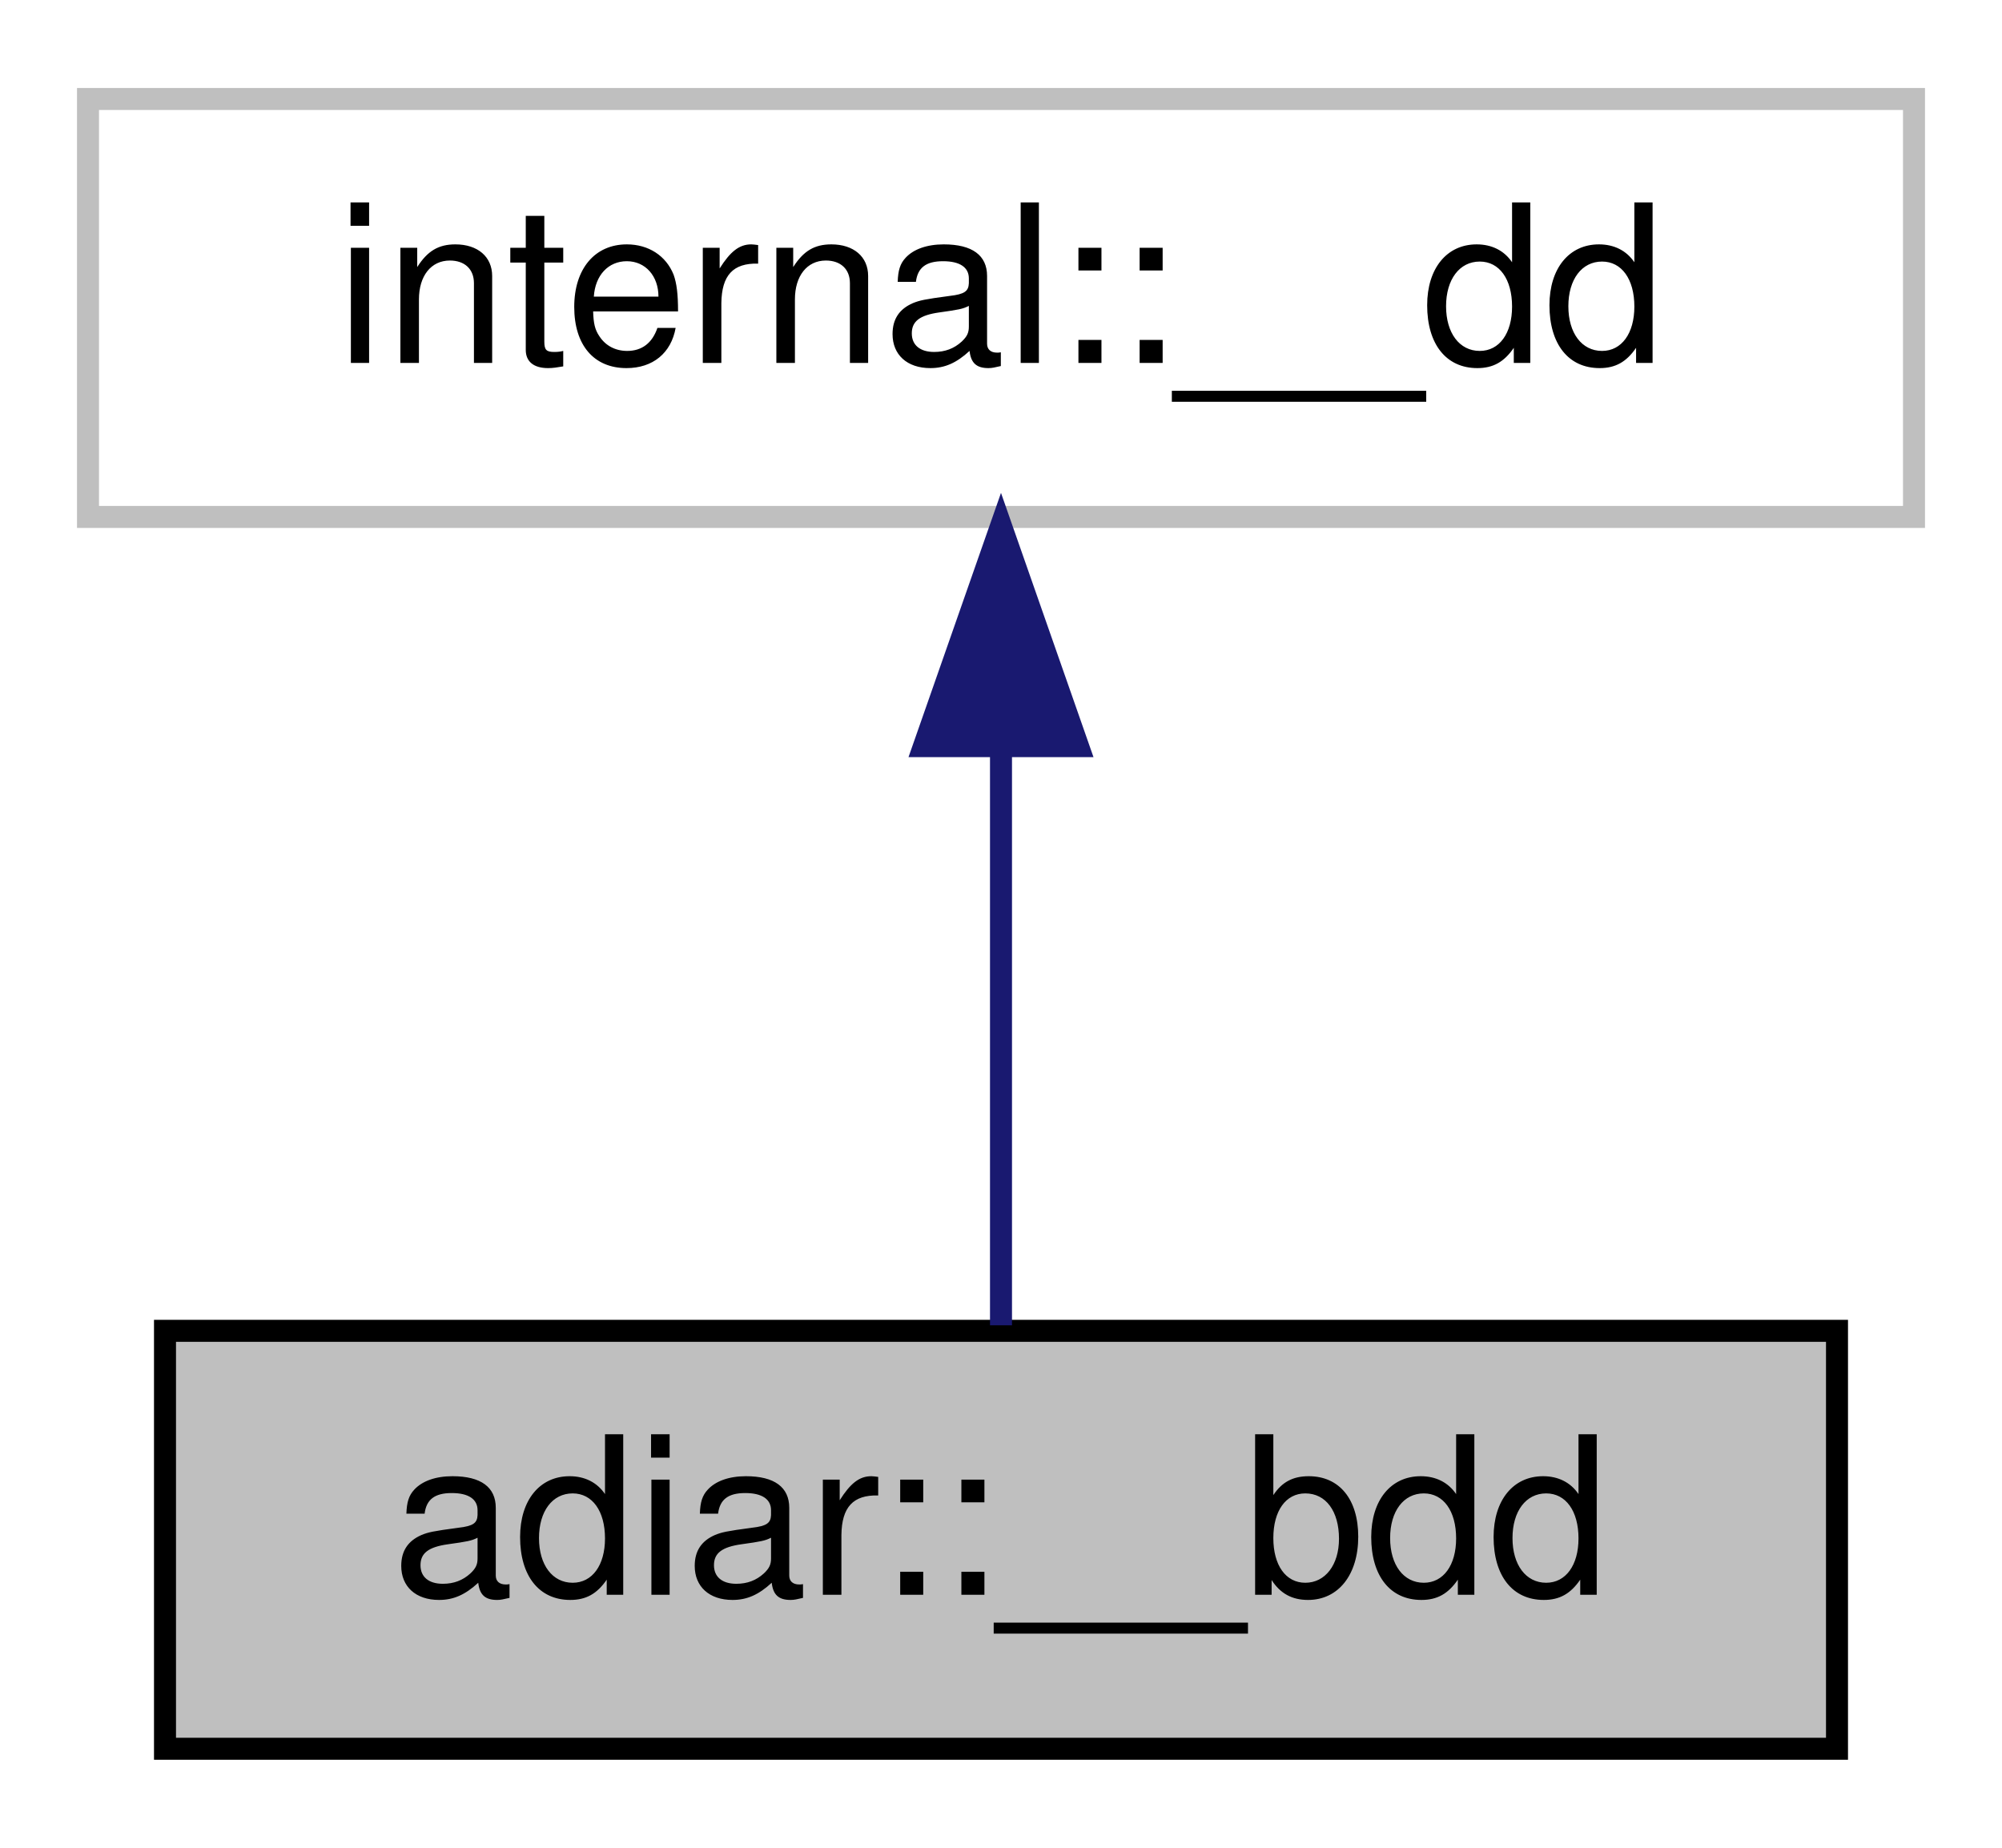
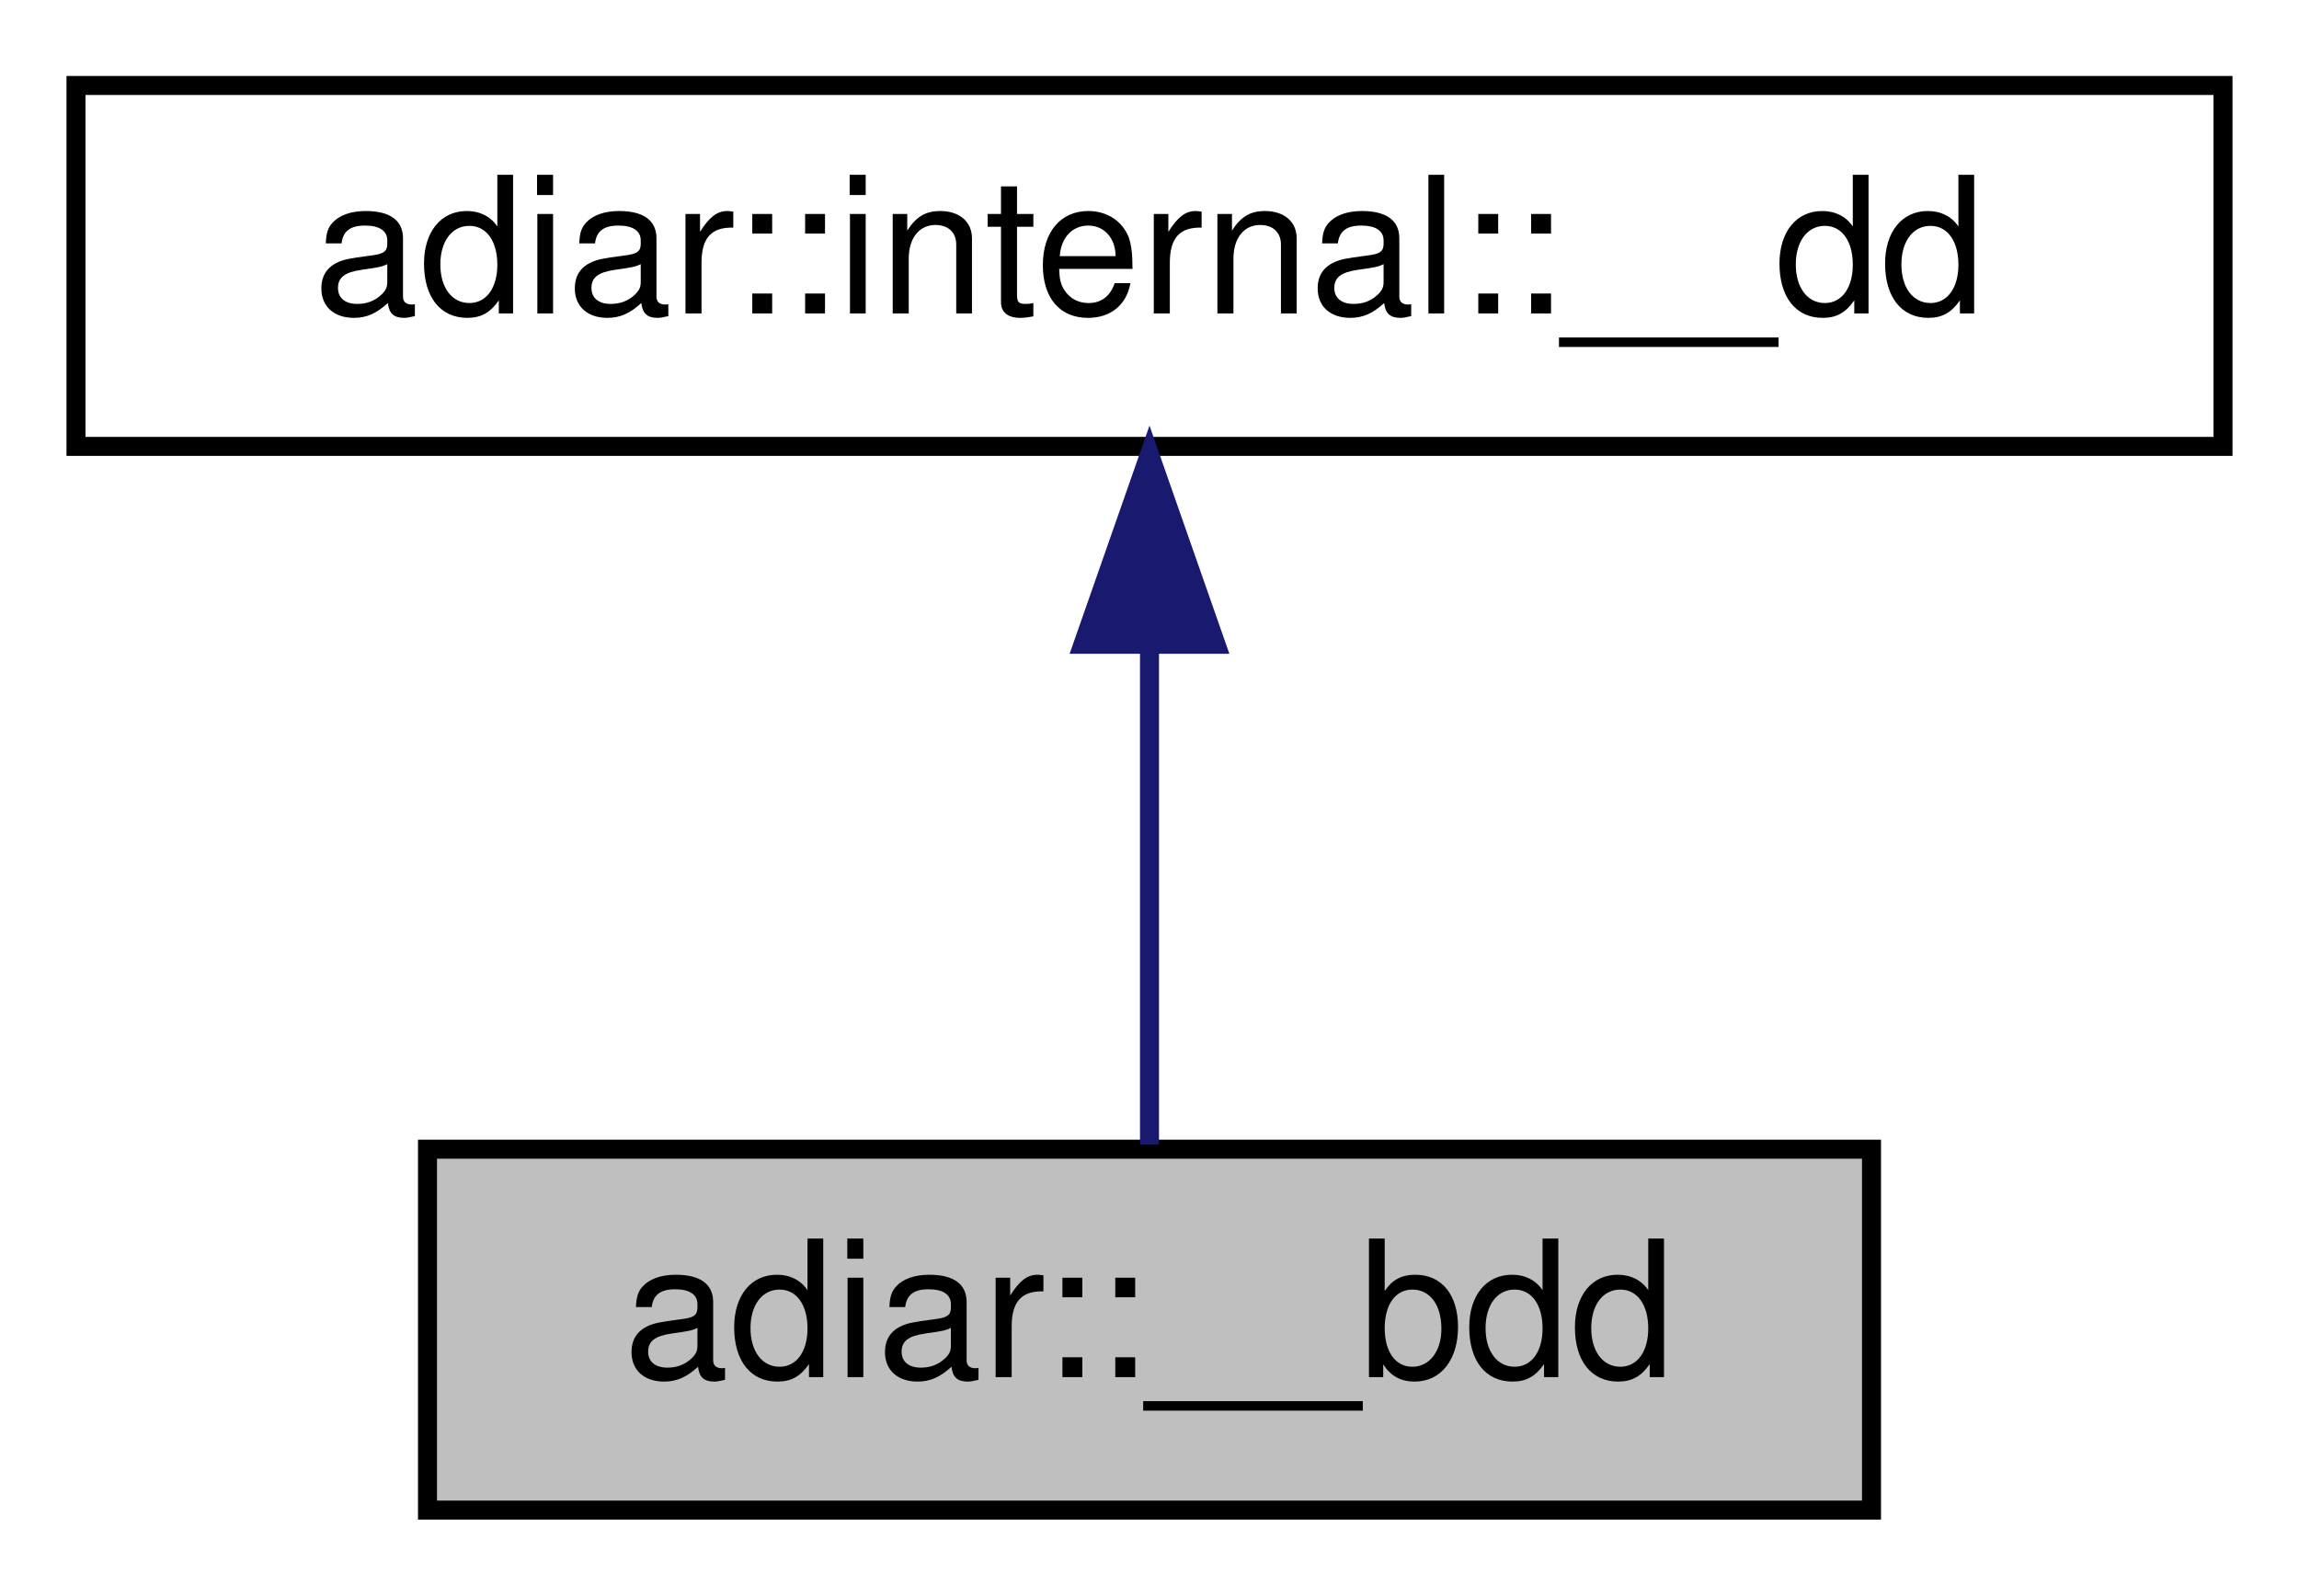
- <svg xmlns="http://www.w3.org/2000/svg" xmlns:xlink="http://www.w3.org/1999/xlink" width="91pt" height="84pt" viewBox="0.00 0.00 91.00 84.00">
+ <svg xmlns="http://www.w3.org/2000/svg" xmlns:xlink="http://www.w3.org/1999/xlink" width="121pt" height="84pt" viewBox="0.00 0.00 121.00 84.00">
  <g id="graph0" class="graph" transform="scale(1 1) rotate(0) translate(4 80)">
    <g id="node1" class="node">
      <g id="a_node1">
        <a xlink:title="A (possibly) unreduced Binary Decision Diagram.">
-           <polygon fill="#bfbfbf" stroke="black" points="3.5,-0.5 3.5,-19.5 79.5,-19.5 79.5,-0.5 3.5,-0.5" />
-           <text text-anchor="middle" x="41.5" y="-7.5" font-family="Helvetica,sans-Serif" font-size="10.00">adiar::__bdd</text>
+           <polygon fill="#bfbfbf" stroke="black" points="18.5,-0.5 18.5,-19.5 94.5,-19.5 94.5,-0.5 18.5,-0.5" />
+           <text text-anchor="middle" x="56.5" y="-7.5" font-family="Helvetica,sans-Serif" font-size="10.00">adiar::__bdd</text>
        </a>
      </g>
    </g>
    <g id="node2" class="node">
      <g id="a_node2">
-         <a xlink:title=" ">
-           <polygon fill="none" stroke="#bfbfbf" points="0,-56.5 0,-75.5 83,-75.5 83,-56.5 0,-56.5" />
-           <text text-anchor="middle" x="41.5" y="-63.5" font-family="Helvetica,sans-Serif" font-size="10.00">internal::__dd</text>
+         <a xlink:href="classadiar_1_1internal_1_1____dd.html" target="_top" xlink:title=" ">
+           <polygon fill="none" stroke="black" points="0,-56.5 0,-75.5 113,-75.5 113,-56.5 0,-56.5" />
+           <text text-anchor="middle" x="56.5" y="-63.5" font-family="Helvetica,sans-Serif" font-size="10.00">adiar::internal::__dd</text>
        </a>
      </g>
    </g>
    <g id="edge1" class="edge">
-       <path fill="none" stroke="midnightblue" d="M41.5,-45.8C41.5,-36.91 41.5,-26.78 41.5,-19.75" />
-       <polygon fill="midnightblue" stroke="midnightblue" points="38,-46.08 41.5,-56.08 45,-46.08 38,-46.08" />
+       <path fill="none" stroke="midnightblue" d="M56.5,-45.8C56.5,-36.91 56.5,-26.78 56.5,-19.75" />
+       <polygon fill="midnightblue" stroke="midnightblue" points="53,-46.08 56.5,-56.08 60,-46.08 53,-46.08" />
    </g>
  </g>
</svg>
